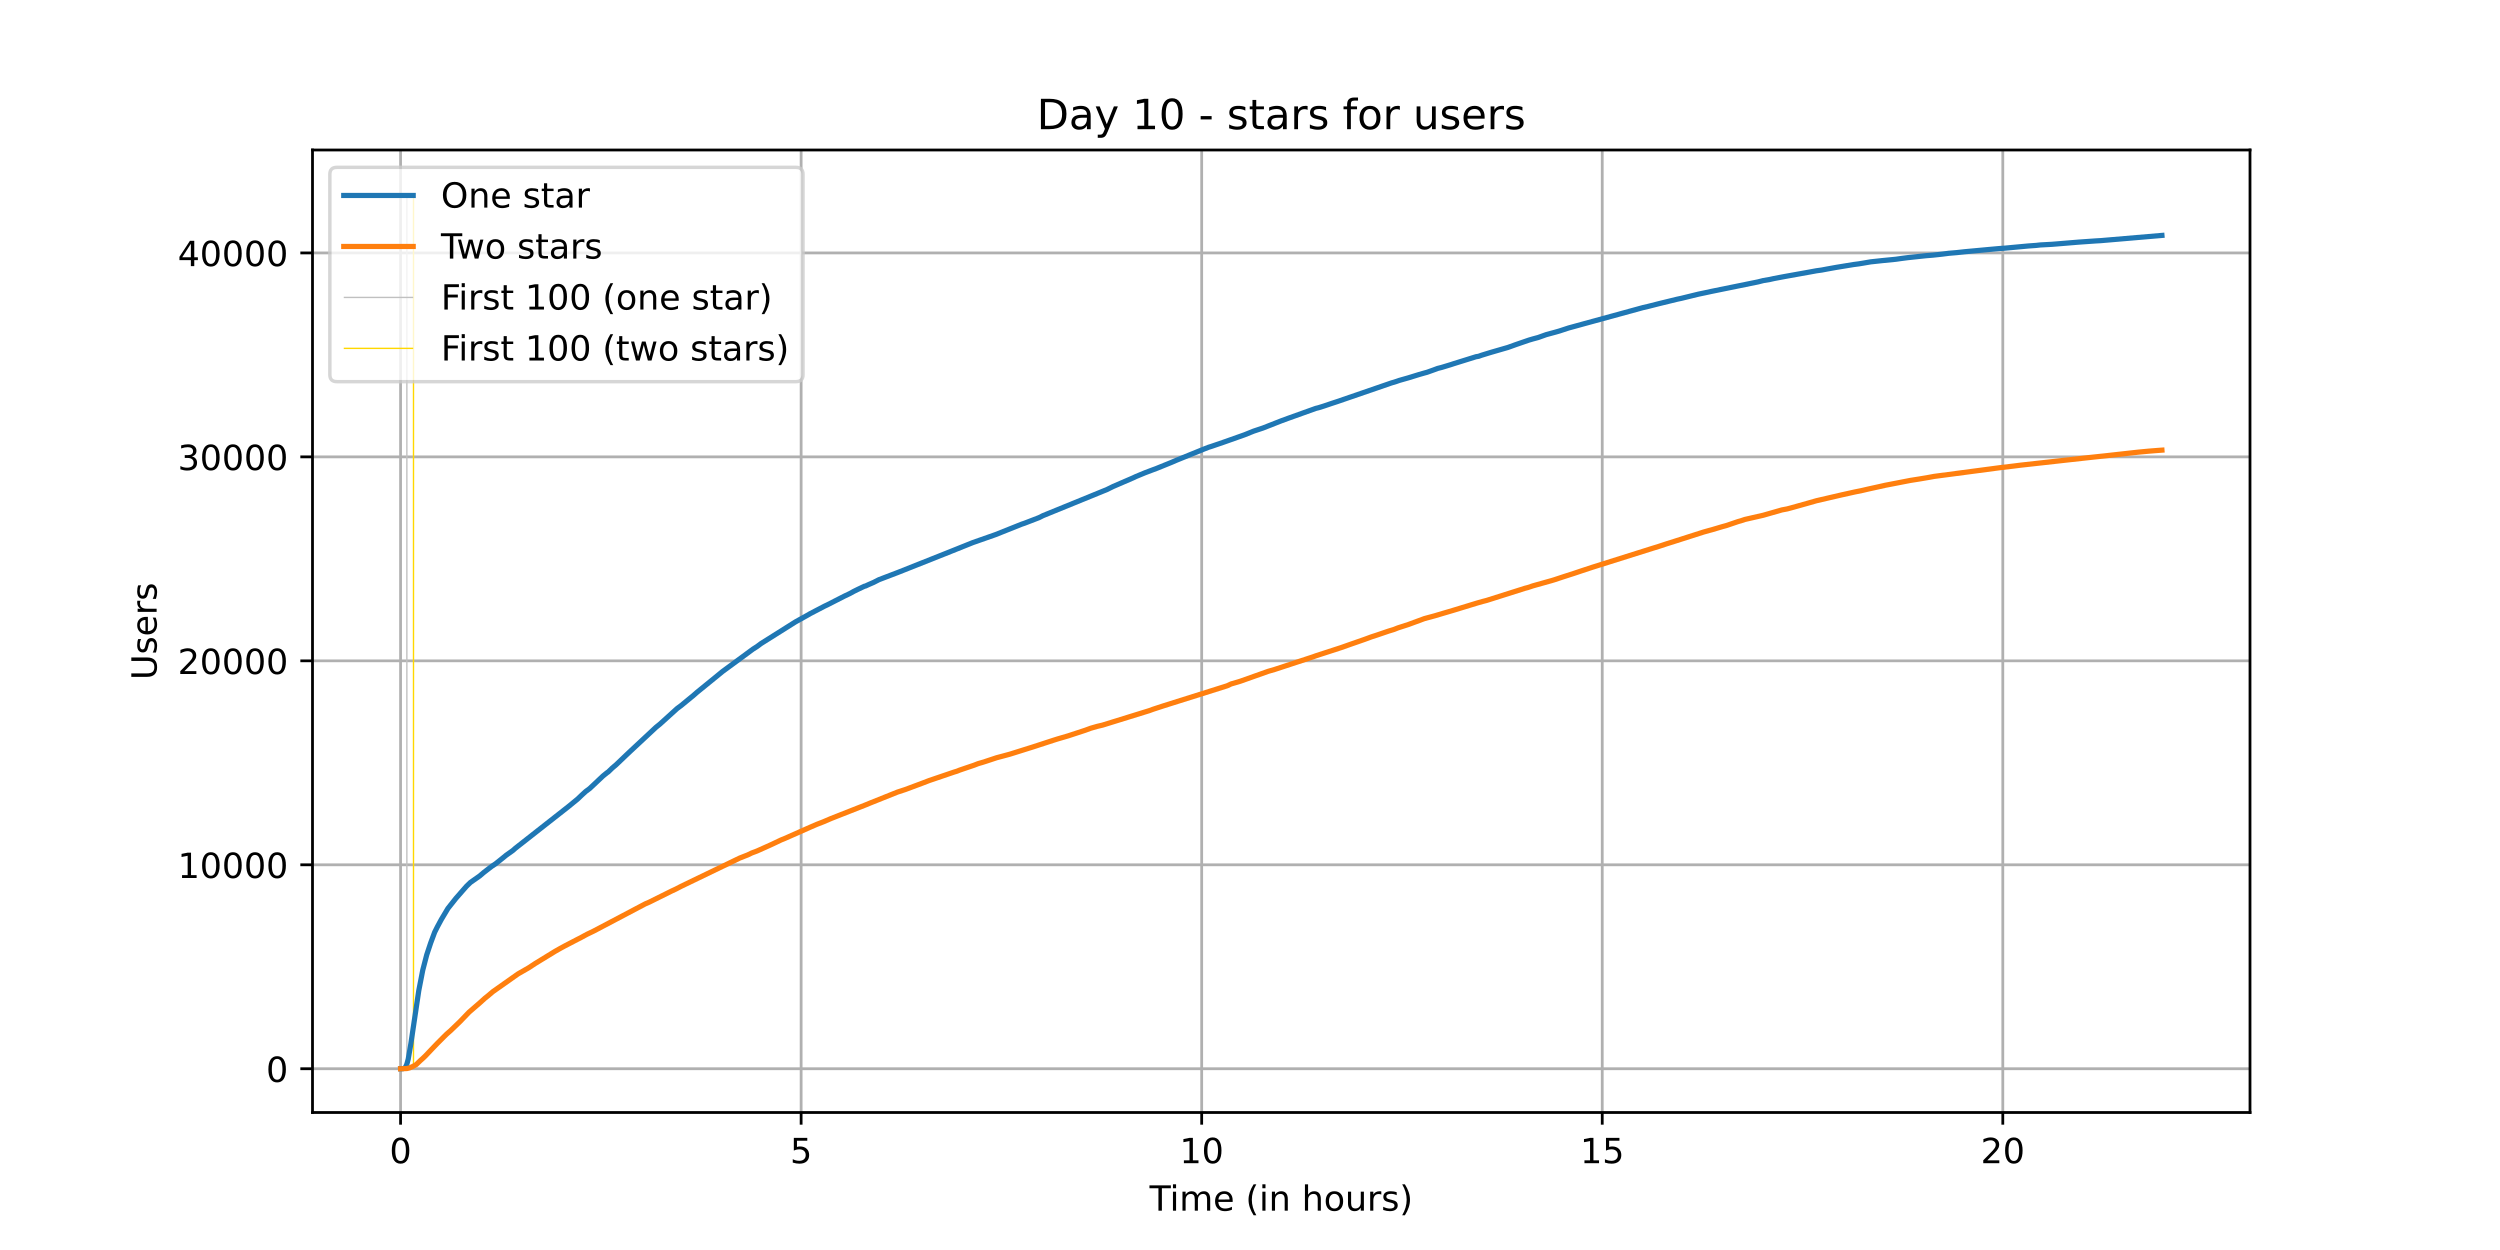
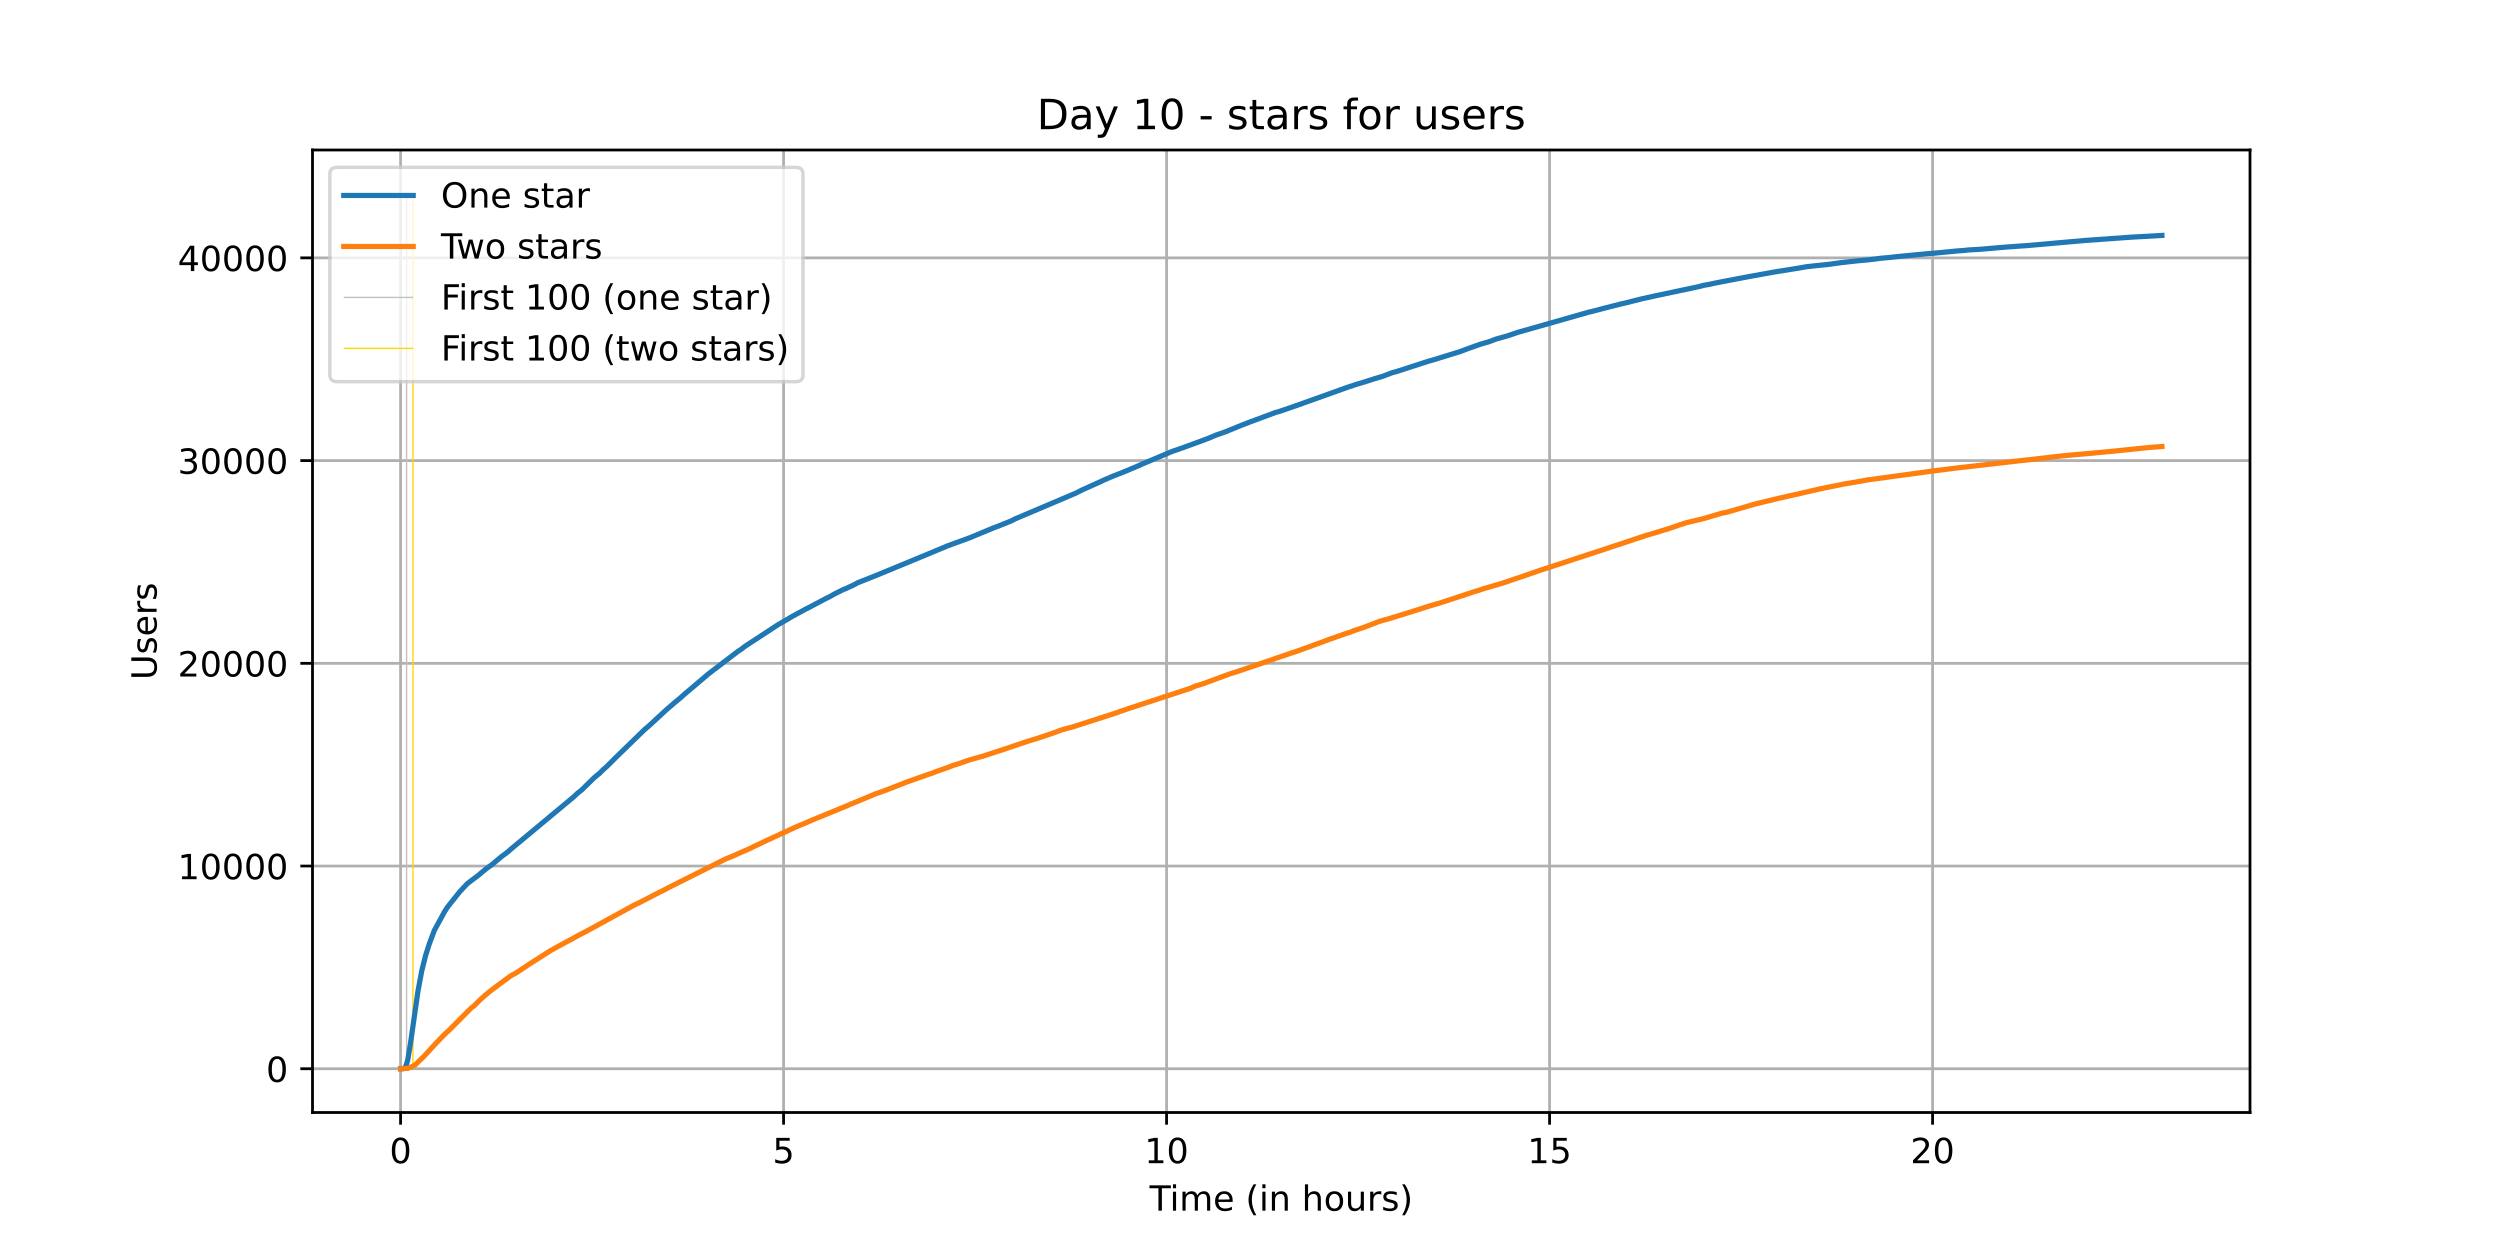
<svg xmlns="http://www.w3.org/2000/svg" xmlns:xlink="http://www.w3.org/1999/xlink" height="360pt" version="1.1" viewBox="0 0 720 360" width="720pt">
  <defs>
    <style type="text/css">*{stroke-linecap:butt;stroke-linejoin:round;}</style>
  </defs>
  <g id="figure_1">
    <g id="patch_1">
      <path d="M 0 360  L 720 360  L 720 0  L 0 0  z " style="fill:#ffffff;" />
    </g>
    <g id="axes_1">
      <g id="patch_2">
        <path d="M 90 320.4  L 648 320.4  L 648 43.2  L 90 43.2  z " style="fill:#ffffff;" />
      </g>
      <g id="matplotlib.axis_1">
        <g id="xtick_1">
          <g id="line2d_1">
-             <path clip-path="url(#p447be96a56)" d="M 115.364 320.4  L 115.364 43.2  " style="fill:none;stroke:#b0b0b0;stroke-linecap:square;stroke-width:0.8;" />
+             <path clip-path="url(#pdcff6cbc7b)" d="M 115.364 320.4  L 115.364 43.2  " style="fill:none;stroke:#b0b0b0;stroke-linecap:square;stroke-width:0.8;" />
          </g>
          <g id="line2d_2">
            <defs>
-               <path d="M 0 0  L 0 3.5  " id="m8ebd9f5f4a" style="stroke:#000000;stroke-width:0.8;" />
-             </defs>
-             <g>
-               <use style="stroke:#000000;stroke-width:0.8;" x="115.364" xlink:href="#m8ebd9f5f4a" y="320.4" />
+               <path d="M 0 0  L 0 3.5  " id="me17fd39cb5" style="stroke:#000000;stroke-width:0.8;" />
+             </defs>
+             <g>
+               <use style="stroke:#000000;stroke-width:0.8;" x="115.364" xlink:href="#me17fd39cb5" y="320.4" />
            </g>
          </g>
          <g id="text_1">
            <g transform="translate(112.1824 334.9984)scale(0.1 -0.1)">
              <defs>
                <path d="M 31.781 66.406  Q 24.172 66.406 20.328 58.906  Q 16.5 51.422 16.5 36.375  Q 16.5 21.391 20.328 13.891  Q 24.172 6.391 31.781 6.391  Q 39.453 6.391 43.281 13.891  Q 47.125 21.391 47.125 36.375  Q 47.125 51.422 43.281 58.906  Q 39.453 66.406 31.781 66.406  z M 31.781 74.219  Q 44.047 74.219 50.516 64.516  Q 56.984 54.828 56.984 36.375  Q 56.984 17.969 50.516 8.266  Q 44.047 -1.422 31.781 -1.422  Q 19.531 -1.422 13.062 8.266  Q 6.594 17.969 6.594 36.375  Q 6.594 54.828 13.062 64.516  Q 19.531 74.219 31.781 74.219  z " id="DejaVuSans-48" />
              </defs>
              <use xlink:href="#DejaVuSans-48" />
            </g>
          </g>
        </g>
        <g id="xtick_2">
          <g id="line2d_3">
-             <path clip-path="url(#p447be96a56)" d="M 230.724 320.4  L 230.724 43.2  " style="fill:none;stroke:#b0b0b0;stroke-linecap:square;stroke-width:0.8;" />
+             <path clip-path="url(#pdcff6cbc7b)" d="M 225.668 320.4  L 225.668 43.2  " style="fill:none;stroke:#b0b0b0;stroke-linecap:square;stroke-width:0.8;" />
          </g>
          <g id="line2d_4">
            <g>
-               <use style="stroke:#000000;stroke-width:0.8;" x="230.724" xlink:href="#m8ebd9f5f4a" y="320.4" />
+               <use style="stroke:#000000;stroke-width:0.8;" x="225.668" xlink:href="#me17fd39cb5" y="320.4" />
            </g>
          </g>
          <g id="text_2">
-             <g transform="translate(227.543 334.9984)scale(0.1 -0.1)">
+             <g transform="translate(222.487 334.9984)scale(0.1 -0.1)">
              <defs>
                <path d="M 10.797 72.906  L 49.516 72.906  L 49.516 64.594  L 19.828 64.594  L 19.828 46.734  Q 21.969 47.469 24.109 47.828  Q 26.266 48.188 28.422 48.188  Q 40.625 48.188 47.75 41.5  Q 54.891 34.812 54.891 23.391  Q 54.891 11.625 47.562 5.094  Q 40.234 -1.422 26.906 -1.422  Q 22.312 -1.422 17.547 -0.641  Q 12.797 0.141 7.719 1.703  L 7.719 11.625  Q 12.109 9.234 16.797 8.062  Q 21.484 6.891 26.703 6.891  Q 35.156 6.891 40.078 11.328  Q 45.016 15.766 45.016 23.391  Q 45.016 31 40.078 35.438  Q 35.156 39.891 26.703 39.891  Q 22.75 39.891 18.812 39.016  Q 14.891 38.141 10.797 36.281  z " id="DejaVuSans-53" />
              </defs>
              <use xlink:href="#DejaVuSans-53" />
            </g>
          </g>
        </g>
        <g id="xtick_3">
          <g id="line2d_5">
-             <path clip-path="url(#p447be96a56)" d="M 346.085 320.4  L 346.085 43.2  " style="fill:none;stroke:#b0b0b0;stroke-linecap:square;stroke-width:0.8;" />
+             <path clip-path="url(#pdcff6cbc7b)" d="M 335.973 320.4  L 335.973 43.2  " style="fill:none;stroke:#b0b0b0;stroke-linecap:square;stroke-width:0.8;" />
          </g>
          <g id="line2d_6">
            <g>
-               <use style="stroke:#000000;stroke-width:0.8;" x="346.085" xlink:href="#m8ebd9f5f4a" y="320.4" />
+               <use style="stroke:#000000;stroke-width:0.8;" x="335.973" xlink:href="#me17fd39cb5" y="320.4" />
            </g>
          </g>
          <g id="text_3">
-             <g transform="translate(339.7224 334.9984)scale(0.1 -0.1)">
+             <g transform="translate(329.6104 334.9984)scale(0.1 -0.1)">
              <defs>
                <path d="M 12.406 8.297  L 28.516 8.297  L 28.516 63.922  L 10.984 60.406  L 10.984 69.391  L 28.422 72.906  L 38.281 72.906  L 38.281 8.297  L 54.391 8.297  L 54.391 0  L 12.406 0  z " id="DejaVuSans-49" />
              </defs>
              <use xlink:href="#DejaVuSans-49" />
              <use x="63.623" xlink:href="#DejaVuSans-48" />
            </g>
          </g>
        </g>
        <g id="xtick_4">
          <g id="line2d_7">
-             <path clip-path="url(#p447be96a56)" d="M 461.446 320.4  L 461.446 43.2  " style="fill:none;stroke:#b0b0b0;stroke-linecap:square;stroke-width:0.8;" />
+             <path clip-path="url(#pdcff6cbc7b)" d="M 446.278 320.4  L 446.278 43.2  " style="fill:none;stroke:#b0b0b0;stroke-linecap:square;stroke-width:0.8;" />
          </g>
          <g id="line2d_8">
            <g>
-               <use style="stroke:#000000;stroke-width:0.8;" x="461.446" xlink:href="#m8ebd9f5f4a" y="320.4" />
+               <use style="stroke:#000000;stroke-width:0.8;" x="446.278" xlink:href="#me17fd39cb5" y="320.4" />
            </g>
          </g>
          <g id="text_4">
-             <g transform="translate(455.083 334.9984)scale(0.1 -0.1)">
+             <g transform="translate(439.9151 334.9984)scale(0.1 -0.1)">
              <use xlink:href="#DejaVuSans-49" />
              <use x="63.623" xlink:href="#DejaVuSans-53" />
            </g>
          </g>
        </g>
        <g id="xtick_5">
          <g id="line2d_9">
-             <path clip-path="url(#p447be96a56)" d="M 576.806 320.4  L 576.806 43.2  " style="fill:none;stroke:#b0b0b0;stroke-linecap:square;stroke-width:0.8;" />
+             <path clip-path="url(#pdcff6cbc7b)" d="M 556.582 320.4  L 556.582 43.2  " style="fill:none;stroke:#b0b0b0;stroke-linecap:square;stroke-width:0.8;" />
          </g>
          <g id="line2d_10">
            <g>
-               <use style="stroke:#000000;stroke-width:0.8;" x="576.806" xlink:href="#m8ebd9f5f4a" y="320.4" />
+               <use style="stroke:#000000;stroke-width:0.8;" x="556.582" xlink:href="#me17fd39cb5" y="320.4" />
            </g>
          </g>
          <g id="text_5">
-             <g transform="translate(570.4437 334.9984)scale(0.1 -0.1)">
+             <g transform="translate(550.2198 334.9984)scale(0.1 -0.1)">
              <defs>
                <path d="M 19.188 8.297  L 53.609 8.297  L 53.609 0  L 7.328 0  L 7.328 8.297  Q 12.938 14.109 22.625 23.891  Q 32.328 33.688 34.812 36.531  Q 39.547 41.844 41.422 45.531  Q 43.312 49.219 43.312 52.781  Q 43.312 58.594 39.234 62.25  Q 35.156 65.922 28.609 65.922  Q 23.969 65.922 18.812 64.312  Q 13.672 62.703 7.812 59.422  L 7.812 69.391  Q 13.766 71.781 18.938 73  Q 24.125 74.219 28.422 74.219  Q 39.75 74.219 46.484 68.547  Q 53.219 62.891 53.219 53.422  Q 53.219 48.922 51.531 44.891  Q 49.859 40.875 45.406 35.406  Q 44.188 33.984 37.641 27.219  Q 31.109 20.453 19.188 8.297  z " id="DejaVuSans-50" />
              </defs>
              <use xlink:href="#DejaVuSans-50" />
              <use x="63.623" xlink:href="#DejaVuSans-48" />
            </g>
          </g>
        </g>
        <g id="text_6">
          <g transform="translate(331.0719 348.6766)scale(0.1 -0.1)">
            <defs>
              <path d="M -0.297 72.906  L 61.375 72.906  L 61.375 64.594  L 35.5 64.594  L 35.5 0  L 25.594 0  L 25.594 64.594  L -0.297 64.594  z " id="DejaVuSans-84" />
              <path d="M 9.422 54.688  L 18.406 54.688  L 18.406 0  L 9.422 0  z M 9.422 75.984  L 18.406 75.984  L 18.406 64.594  L 9.422 64.594  z " id="DejaVuSans-105" />
              <path d="M 52 44.188  Q 55.375 50.25 60.062 53.125  Q 64.75 56 71.094 56  Q 79.641 56 84.281 50.016  Q 88.922 44.047 88.922 33.016  L 88.922 0  L 79.891 0  L 79.891 32.719  Q 79.891 40.578 77.094 44.375  Q 74.312 48.188 68.609 48.188  Q 61.625 48.188 57.562 43.547  Q 53.516 38.922 53.516 30.906  L 53.516 0  L 44.484 0  L 44.484 32.719  Q 44.484 40.625 41.703 44.406  Q 38.922 48.188 33.109 48.188  Q 26.219 48.188 22.156 43.531  Q 18.109 38.875 18.109 30.906  L 18.109 0  L 9.078 0  L 9.078 54.688  L 18.109 54.688  L 18.109 46.188  Q 21.188 51.219 25.484 53.609  Q 29.781 56 35.688 56  Q 41.656 56 45.828 52.969  Q 50 49.953 52 44.188  z " id="DejaVuSans-109" />
              <path d="M 56.203 29.594  L 56.203 25.203  L 14.891 25.203  Q 15.484 15.922 20.484 11.062  Q 25.484 6.203 34.422 6.203  Q 39.594 6.203 44.453 7.469  Q 49.312 8.734 54.109 11.281  L 54.109 2.781  Q 49.266 0.734 44.188 -0.344  Q 39.109 -1.422 33.891 -1.422  Q 20.797 -1.422 13.156 6.188  Q 5.516 13.812 5.516 26.812  Q 5.516 40.234 12.766 48.109  Q 20.016 56 32.328 56  Q 43.359 56 49.781 48.891  Q 56.203 41.797 56.203 29.594  z M 47.219 32.234  Q 47.125 39.594 43.094 43.984  Q 39.062 48.391 32.422 48.391  Q 24.906 48.391 20.391 44.141  Q 15.875 39.891 15.188 32.172  z " id="DejaVuSans-101" />
              <path id="DejaVuSans-32" />
              <path d="M 31 75.875  Q 24.469 64.656 21.281 53.656  Q 18.109 42.672 18.109 31.391  Q 18.109 20.125 21.312 9.062  Q 24.516 -2 31 -13.188  L 23.188 -13.188  Q 15.875 -1.703 12.234 9.375  Q 8.594 20.453 8.594 31.391  Q 8.594 42.281 12.203 53.312  Q 15.828 64.359 23.188 75.875  z " id="DejaVuSans-40" />
              <path d="M 54.891 33.016  L 54.891 0  L 45.906 0  L 45.906 32.719  Q 45.906 40.484 42.875 44.328  Q 39.844 48.188 33.797 48.188  Q 26.516 48.188 22.312 43.547  Q 18.109 38.922 18.109 30.906  L 18.109 0  L 9.078 0  L 9.078 54.688  L 18.109 54.688  L 18.109 46.188  Q 21.344 51.125 25.703 53.562  Q 30.078 56 35.797 56  Q 45.219 56 50.047 50.172  Q 54.891 44.344 54.891 33.016  z " id="DejaVuSans-110" />
              <path d="M 54.891 33.016  L 54.891 0  L 45.906 0  L 45.906 32.719  Q 45.906 40.484 42.875 44.328  Q 39.844 48.188 33.797 48.188  Q 26.516 48.188 22.312 43.547  Q 18.109 38.922 18.109 30.906  L 18.109 0  L 9.078 0  L 9.078 75.984  L 18.109 75.984  L 18.109 46.188  Q 21.344 51.125 25.703 53.562  Q 30.078 56 35.797 56  Q 45.219 56 50.047 50.172  Q 54.891 44.344 54.891 33.016  z " id="DejaVuSans-104" />
              <path d="M 30.609 48.391  Q 23.391 48.391 19.188 42.75  Q 14.984 37.109 14.984 27.297  Q 14.984 17.484 19.156 11.844  Q 23.344 6.203 30.609 6.203  Q 37.797 6.203 41.984 11.859  Q 46.188 17.531 46.188 27.297  Q 46.188 37.016 41.984 42.703  Q 37.797 48.391 30.609 48.391  z M 30.609 56  Q 42.328 56 49.016 48.375  Q 55.719 40.766 55.719 27.297  Q 55.719 13.875 49.016 6.219  Q 42.328 -1.422 30.609 -1.422  Q 18.844 -1.422 12.172 6.219  Q 5.516 13.875 5.516 27.297  Q 5.516 40.766 12.172 48.375  Q 18.844 56 30.609 56  z " id="DejaVuSans-111" />
              <path d="M 8.5 21.578  L 8.5 54.688  L 17.484 54.688  L 17.484 21.922  Q 17.484 14.156 20.5 10.266  Q 23.531 6.391 29.594 6.391  Q 36.859 6.391 41.078 11.031  Q 45.312 15.672 45.312 23.688  L 45.312 54.688  L 54.297 54.688  L 54.297 0  L 45.312 0  L 45.312 8.406  Q 42.047 3.422 37.719 1  Q 33.406 -1.422 27.688 -1.422  Q 18.266 -1.422 13.375 4.438  Q 8.5 10.297 8.5 21.578  z M 31.109 56  z " id="DejaVuSans-117" />
              <path d="M 41.109 46.297  Q 39.594 47.172 37.812 47.578  Q 36.031 48 33.891 48  Q 26.266 48 22.188 43.047  Q 18.109 38.094 18.109 28.812  L 18.109 0  L 9.078 0  L 9.078 54.688  L 18.109 54.688  L 18.109 46.188  Q 20.953 51.172 25.484 53.578  Q 30.031 56 36.531 56  Q 37.453 56 38.578 55.875  Q 39.703 55.766 41.062 55.516  z " id="DejaVuSans-114" />
              <path d="M 44.281 53.078  L 44.281 44.578  Q 40.484 46.531 36.375 47.5  Q 32.281 48.484 27.875 48.484  Q 21.188 48.484 17.844 46.438  Q 14.5 44.391 14.5 40.281  Q 14.5 37.156 16.891 35.375  Q 19.281 33.594 26.516 31.984  L 29.594 31.297  Q 39.156 29.25 43.188 25.516  Q 47.219 21.781 47.219 15.094  Q 47.219 7.469 41.188 3.016  Q 35.156 -1.422 24.609 -1.422  Q 20.219 -1.422 15.453 -0.562  Q 10.688 0.297 5.422 2  L 5.422 11.281  Q 10.406 8.688 15.234 7.391  Q 20.062 6.109 24.812 6.109  Q 31.156 6.109 34.562 8.281  Q 37.984 10.453 37.984 14.406  Q 37.984 18.062 35.516 20.016  Q 33.062 21.969 24.703 23.781  L 21.578 24.516  Q 13.234 26.266 9.516 29.906  Q 5.812 33.547 5.812 39.891  Q 5.812 47.609 11.281 51.797  Q 16.75 56 26.812 56  Q 31.781 56 36.172 55.266  Q 40.578 54.547 44.281 53.078  z " id="DejaVuSans-115" />
              <path d="M 8.016 75.875  L 15.828 75.875  Q 23.141 64.359 26.781 53.312  Q 30.422 42.281 30.422 31.391  Q 30.422 20.453 26.781 9.375  Q 23.141 -1.703 15.828 -13.188  L 8.016 -13.188  Q 14.5 -2 17.703 9.062  Q 20.906 20.125 20.906 31.391  Q 20.906 42.672 17.703 53.656  Q 14.5 64.656 8.016 75.875  z " id="DejaVuSans-41" />
            </defs>
            <use xlink:href="#DejaVuSans-84" />
            <use x="57.959" xlink:href="#DejaVuSans-105" />
            <use x="85.742" xlink:href="#DejaVuSans-109" />
            <use x="183.154" xlink:href="#DejaVuSans-101" />
            <use x="244.678" xlink:href="#DejaVuSans-32" />
            <use x="276.465" xlink:href="#DejaVuSans-40" />
            <use x="315.479" xlink:href="#DejaVuSans-105" />
            <use x="343.262" xlink:href="#DejaVuSans-110" />
            <use x="406.641" xlink:href="#DejaVuSans-32" />
            <use x="438.428" xlink:href="#DejaVuSans-104" />
            <use x="501.807" xlink:href="#DejaVuSans-111" />
            <use x="562.988" xlink:href="#DejaVuSans-117" />
            <use x="626.367" xlink:href="#DejaVuSans-114" />
            <use x="667.48" xlink:href="#DejaVuSans-115" />
            <use x="719.58" xlink:href="#DejaVuSans-41" />
          </g>
        </g>
      </g>
      <g id="matplotlib.axis_2">
        <g id="ytick_1">
          <g id="line2d_11">
-             <path clip-path="url(#p447be96a56)" d="M 90 307.8  L 648 307.8  " style="fill:none;stroke:#b0b0b0;stroke-linecap:square;stroke-width:0.8;" />
+             <path clip-path="url(#pdcff6cbc7b)" d="M 90 307.8  L 648 307.8  " style="fill:none;stroke:#b0b0b0;stroke-linecap:square;stroke-width:0.8;" />
          </g>
          <g id="line2d_12">
            <defs>
-               <path d="M 0 0  L -3.5 0  " id="m0e2b538650" style="stroke:#000000;stroke-width:0.8;" />
-             </defs>
-             <g>
-               <use style="stroke:#000000;stroke-width:0.8;" x="90" xlink:href="#m0e2b538650" y="307.8" />
+               <path d="M 0 0  L -3.5 0  " id="mef3c82bd05" style="stroke:#000000;stroke-width:0.8;" />
+             </defs>
+             <g>
+               <use style="stroke:#000000;stroke-width:0.8;" x="90" xlink:href="#mef3c82bd05" y="307.8" />
            </g>
          </g>
          <g id="text_7">
            <g transform="translate(76.6375 311.5992)scale(0.1 -0.1)">
              <use xlink:href="#DejaVuSans-48" />
            </g>
          </g>
        </g>
        <g id="ytick_2">
          <g id="line2d_13">
-             <path clip-path="url(#p447be96a56)" d="M 90 249.06  L 648 249.06  " style="fill:none;stroke:#b0b0b0;stroke-linecap:square;stroke-width:0.8;" />
+             <path clip-path="url(#pdcff6cbc7b)" d="M 90 249.417  L 648 249.417  " style="fill:none;stroke:#b0b0b0;stroke-linecap:square;stroke-width:0.8;" />
          </g>
          <g id="line2d_14">
            <g>
-               <use style="stroke:#000000;stroke-width:0.8;" x="90" xlink:href="#m0e2b538650" y="249.06" />
+               <use style="stroke:#000000;stroke-width:0.8;" x="90" xlink:href="#mef3c82bd05" y="249.417" />
            </g>
          </g>
          <g id="text_8">
-             <g transform="translate(51.1875 252.8592)scale(0.1 -0.1)">
+             <g transform="translate(51.1875 253.2164)scale(0.1 -0.1)">
              <use xlink:href="#DejaVuSans-49" />
              <use x="63.623" xlink:href="#DejaVuSans-48" />
              <use x="127.246" xlink:href="#DejaVuSans-48" />
              <use x="190.869" xlink:href="#DejaVuSans-48" />
              <use x="254.492" xlink:href="#DejaVuSans-48" />
            </g>
          </g>
        </g>
        <g id="ytick_3">
          <g id="line2d_15">
-             <path clip-path="url(#p447be96a56)" d="M 90 190.32  L 648 190.32  " style="fill:none;stroke:#b0b0b0;stroke-linecap:square;stroke-width:0.8;" />
+             <path clip-path="url(#pdcff6cbc7b)" d="M 90 191.034  L 648 191.034  " style="fill:none;stroke:#b0b0b0;stroke-linecap:square;stroke-width:0.8;" />
          </g>
          <g id="line2d_16">
            <g>
-               <use style="stroke:#000000;stroke-width:0.8;" x="90" xlink:href="#m0e2b538650" y="190.32" />
+               <use style="stroke:#000000;stroke-width:0.8;" x="90" xlink:href="#mef3c82bd05" y="191.034" />
            </g>
          </g>
          <g id="text_9">
-             <g transform="translate(51.1875 194.1192)scale(0.1 -0.1)">
+             <g transform="translate(51.1875 194.8336)scale(0.1 -0.1)">
              <use xlink:href="#DejaVuSans-50" />
              <use x="63.623" xlink:href="#DejaVuSans-48" />
              <use x="127.246" xlink:href="#DejaVuSans-48" />
              <use x="190.869" xlink:href="#DejaVuSans-48" />
              <use x="254.492" xlink:href="#DejaVuSans-48" />
            </g>
          </g>
        </g>
        <g id="ytick_4">
          <g id="line2d_17">
-             <path clip-path="url(#p447be96a56)" d="M 90 131.58  L 648 131.58  " style="fill:none;stroke:#b0b0b0;stroke-linecap:square;stroke-width:0.8;" />
+             <path clip-path="url(#pdcff6cbc7b)" d="M 90 132.652  L 648 132.652  " style="fill:none;stroke:#b0b0b0;stroke-linecap:square;stroke-width:0.8;" />
          </g>
          <g id="line2d_18">
            <g>
-               <use style="stroke:#000000;stroke-width:0.8;" x="90" xlink:href="#m0e2b538650" y="131.58" />
+               <use style="stroke:#000000;stroke-width:0.8;" x="90" xlink:href="#mef3c82bd05" y="132.652" />
            </g>
          </g>
          <g id="text_10">
-             <g transform="translate(51.1875 135.3791)scale(0.1 -0.1)">
+             <g transform="translate(51.1875 136.4508)scale(0.1 -0.1)">
              <defs>
                <path d="M 40.578 39.312  Q 47.656 37.797 51.625 33  Q 55.609 28.219 55.609 21.188  Q 55.609 10.406 48.188 4.484  Q 40.766 -1.422 27.094 -1.422  Q 22.516 -1.422 17.656 -0.516  Q 12.797 0.391 7.625 2.203  L 7.625 11.719  Q 11.719 9.328 16.594 8.109  Q 21.484 6.891 26.812 6.891  Q 36.078 6.891 40.938 10.547  Q 45.797 14.203 45.797 21.188  Q 45.797 27.641 41.281 31.266  Q 36.766 34.906 28.719 34.906  L 20.219 34.906  L 20.219 43.016  L 29.109 43.016  Q 36.375 43.016 40.234 45.922  Q 44.094 48.828 44.094 54.297  Q 44.094 59.906 40.109 62.906  Q 36.141 65.922 28.719 65.922  Q 24.656 65.922 20.016 65.031  Q 15.375 64.156 9.812 62.312  L 9.812 71.094  Q 15.438 72.656 20.344 73.438  Q 25.25 74.219 29.594 74.219  Q 40.828 74.219 47.359 69.109  Q 53.906 64.016 53.906 55.328  Q 53.906 49.266 50.438 45.094  Q 46.969 40.922 40.578 39.312  z " id="DejaVuSans-51" />
              </defs>
              <use xlink:href="#DejaVuSans-51" />
              <use x="63.623" xlink:href="#DejaVuSans-48" />
              <use x="127.246" xlink:href="#DejaVuSans-48" />
              <use x="190.869" xlink:href="#DejaVuSans-48" />
              <use x="254.492" xlink:href="#DejaVuSans-48" />
            </g>
          </g>
        </g>
        <g id="ytick_5">
          <g id="line2d_19">
-             <path clip-path="url(#p447be96a56)" d="M 90 72.84  L 648 72.84  " style="fill:none;stroke:#b0b0b0;stroke-linecap:square;stroke-width:0.8;" />
+             <path clip-path="url(#pdcff6cbc7b)" d="M 90 74.269  L 648 74.269  " style="fill:none;stroke:#b0b0b0;stroke-linecap:square;stroke-width:0.8;" />
          </g>
          <g id="line2d_20">
            <g>
-               <use style="stroke:#000000;stroke-width:0.8;" x="90" xlink:href="#m0e2b538650" y="72.84" />
+               <use style="stroke:#000000;stroke-width:0.8;" x="90" xlink:href="#mef3c82bd05" y="74.269" />
            </g>
          </g>
          <g id="text_11">
-             <g transform="translate(51.1875 76.63911)scale(0.1 -0.1)">
+             <g transform="translate(51.1875 78.06803)scale(0.1 -0.1)">
              <defs>
                <path d="M 37.797 64.312  L 12.891 25.391  L 37.797 25.391  z M 35.203 72.906  L 47.609 72.906  L 47.609 25.391  L 58.016 25.391  L 58.016 17.188  L 47.609 17.188  L 47.609 0  L 37.797 0  L 37.797 17.188  L 4.891 17.188  L 4.891 26.703  z " id="DejaVuSans-52" />
              </defs>
              <use xlink:href="#DejaVuSans-52" />
              <use x="63.623" xlink:href="#DejaVuSans-48" />
              <use x="127.246" xlink:href="#DejaVuSans-48" />
              <use x="190.869" xlink:href="#DejaVuSans-48" />
              <use x="254.492" xlink:href="#DejaVuSans-48" />
            </g>
          </g>
        </g>
        <g id="text_12">
          <g transform="translate(45.10781 195.8008)rotate(-90)scale(0.1 -0.1)">
            <defs>
              <path d="M 8.688 72.906  L 18.609 72.906  L 18.609 28.609  Q 18.609 16.891 22.844 11.734  Q 27.094 6.594 36.625 6.594  Q 46.094 6.594 50.344 11.734  Q 54.594 16.891 54.594 28.609  L 54.594 72.906  L 64.5 72.906  L 64.5 27.391  Q 64.5 13.141 57.438 5.859  Q 50.391 -1.422 36.625 -1.422  Q 22.797 -1.422 15.734 5.859  Q 8.688 13.141 8.688 27.391  z " id="DejaVuSans-85" />
            </defs>
            <use xlink:href="#DejaVuSans-85" />
            <use x="73.193" xlink:href="#DejaVuSans-115" />
            <use x="125.293" xlink:href="#DejaVuSans-101" />
            <use x="186.816" xlink:href="#DejaVuSans-114" />
            <use x="227.93" xlink:href="#DejaVuSans-115" />
          </g>
        </g>
      </g>
      <g id="LineCollection_1">
-         <path clip-path="url(#p447be96a56)" d="M 117.177 307.8  L 117.177 55.8  " style="fill:none;stroke:#c0c0c0;stroke-width:0.4;" />
+         <path clip-path="url(#pdcff6cbc7b)" d="M 117.098 307.8  L 117.098 55.8  " style="fill:none;stroke:#c0c0c0;stroke-width:0.4;" />
      </g>
      <g id="LineCollection_2">
-         <path clip-path="url(#p447be96a56)" d="M 119.087 307.8  L 119.087 55.8  " style="fill:none;stroke:#ffd700;stroke-width:0.4;" />
+         <path clip-path="url(#pdcff6cbc7b)" d="M 118.924 307.8  L 118.924 55.8  " style="fill:none;stroke:#ffd700;stroke-width:0.4;" />
      </g>
      <g id="line2d_21">
-         <path clip-path="url(#p447be96a56)" d="M 115.364 307.8  L 116.037 307.794  L 116.415 307.683  L 116.799 307.307  L 117.177 306.461  L 117.562 305.051  L 118.325 300.616  L 120.606 285.303  L 121.753 279.405  L 122.894 275.005  L 124.041 271.546  L 125.182 268.479  L 125.945 266.958  L 127.092 264.826  L 129.002 261.63  L 131.29 258.74  L 134.34 255.251  L 135.481 254.147  L 138.154 252.273  L 139.295 251.298  L 140.82 250.117  L 141.583 249.53  L 142.723 248.772  L 144.633 247.245  L 145.774 246.311  L 147.677 244.96  L 148.44 244.284  L 163.7 232.301  L 166.385 230.099  L 167.539 228.994  L 168.679 227.949  L 169.827 227.097  L 173.634 223.508  L 174.781 222.574  L 175.172 222.31  L 176.319 221.2  L 177.466 220.224  L 180.139 217.669  L 181.664 216.23  L 188.912 209.469  L 190.06 208.541  L 195.02 204.047  L 196.167 203.196  L 198.846 200.993  L 199.609 200.376  L 200.756 199.366  L 206.511 194.684  L 208.049 193.421  L 216.868 186.937  L 218.009 186.214  L 219.15 185.362  L 229.109 179.095  L 232.538 177.192  L 233.301 176.745  L 237.498 174.56  L 238.261 174.202  L 243.215 171.67  L 244.741 170.947  L 245.881 170.319  L 247.022 169.755  L 248.932 168.85  L 249.31 168.756  L 250.073 168.398  L 251.598 167.734  L 253.123 166.953  L 256.937 165.496  L 258.462 164.915  L 272.177 159.47  L 280.182 156.262  L 286.661 153.989  L 294.288 150.947  L 295.051 150.694  L 299.242 149.079  L 300.383 148.503  L 317.918 141.348  L 318.674 141.049  L 320.584 140.109  L 326.352 137.618  L 327.114 137.254  L 329.781 136.15  L 331.69 135.427  L 333.209 134.858  L 337.414 133.154  L 338.939 132.496  L 346.937 129.254  L 348.084 128.807  L 348.847 128.572  L 352.276 127.398  L 358.377 125.242  L 361.043 124.167  L 363.709 123.28  L 369.048 121.183  L 370.952 120.484  L 378.956 117.617  L 379.719 117.429  L 381.244 116.954  L 383.539 116.178  L 385.064 115.679  L 400.695 110.298  L 402.221 109.834  L 402.983 109.564  L 405.649 108.806  L 408.7 107.861  L 410.219 107.426  L 410.982 107.22  L 412.892 106.539  L 414.039 106.11  L 415.18 105.822  L 417.846 105.012  L 418.608 104.759  L 425.088 102.739  L 425.85 102.615  L 426.613 102.333  L 427.376 102.098  L 429.286 101.511  L 430.804 101.07  L 433.092 100.407  L 434.24 100.078  L 435.002 99.807  L 436.528 99.255  L 440.341 97.945  L 441.482 97.611  L 443.007 97.199  L 445.301 96.377  L 447.968 95.655  L 449.115 95.326  L 451.781 94.45  L 452.928 94.139  L 455.979 93.299  L 473.135 88.6  L 474.661 88.247  L 477.711 87.472  L 483.05 86.168  L 484.197 85.927  L 489.151 84.717  L 491.061 84.318  L 492.965 83.907  L 506.321 81.187  L 507.846 80.799  L 509.756 80.476  L 510.897 80.218  L 513.947 79.642  L 521.209 78.338  L 523.119 77.986  L 524.644 77.774  L 526.169 77.486  L 528.835 77.005  L 533.789 76.194  L 535.315 75.994  L 536.462 75.806  L 538.75 75.413  L 542.179 75.043  L 545.992 74.667  L 547.517 74.449  L 549.421 74.203  L 554.759 73.633  L 556.676 73.48  L 559.342 73.192  L 561.252 72.946  L 563.54 72.752  L 565.828 72.499  L 572.685 71.865  L 575.736 71.589  L 577.261 71.483  L 584.125 70.843  L 586.413 70.678  L 587.56 70.549  L 590.989 70.361  L 593.662 70.144  L 598.616 69.733  L 603.576 69.386  L 605.095 69.298  L 622.636 67.8  L 622.636 67.8  " style="fill:none;stroke:#1f77b4;stroke-linecap:square;stroke-width:1.5;" />
+         <path clip-path="url(#pdcff6cbc7b)" d="M 115.364 307.8  L 116.007 307.794  L 116.369 307.683  L 116.736 307.31  L 117.098 306.469  L 117.466 305.068  L 118.195 300.66  L 120.376 285.439  L 121.473 279.578  L 122.564 275.205  L 123.661 271.766  L 125.113 267.907  L 128.043 262.553  L 128.772 261.397  L 129.501 260.457  L 132.412 256.808  L 134.6 254.473  L 137.884 251.998  L 138.607 251.367  L 139.704 250.468  L 140.433 249.884  L 141.524 249.131  L 143.35 247.613  L 144.441 246.685  L 146.261 245.342  L 146.99 244.671  L 165.252 229.474  L 166.343 228.434  L 167.44 227.588  L 171.08 224.021  L 172.177 223.092  L 172.55 222.83  L 173.647 221.726  L 174.744 220.757  L 177.3 218.217  L 178.758 216.787  L 185.689 210.067  L 186.786 209.145  L 191.897 204.427  L 194.452 202.226  L 195.917 201.03  L 197.014 200.025  L 202.517 195.372  L 203.987 194.117  L 212.419 187.672  L 213.51 186.953  L 214.601 186.107  L 224.124 179.877  L 227.403 177.986  L 228.132 177.542  L 232.146 175.37  L 232.875 175.014  L 237.612 172.498  L 239.07 171.78  L 240.161 171.155  L 241.252 170.595  L 243.078 169.695  L 243.44 169.602  L 244.169 169.246  L 245.627 168.586  L 247.086 167.81  L 250.732 166.362  L 252.19 165.784  L 265.304 160.372  L 272.958 157.184  L 279.154 154.925  L 286.446 151.9  L 287.175 151.649  L 291.183 150.044  L 292.274 149.472  L 309.04 142.361  L 309.763 142.063  L 311.589 141.129  L 317.105 138.653  L 317.834 138.291  L 320.383 137.194  L 322.209 136.476  L 323.662 135.909  L 327.682 134.216  L 329.14 133.562  L 336.788 130.34  L 337.885 129.896  L 338.614 129.662  L 341.893 128.495  L 347.727 126.352  L 350.276 125.284  L 352.825 124.402  L 357.93 122.318  L 359.75 121.623  L 367.404 118.774  L 368.133 118.587  L 369.591 118.114  L 371.785 117.344  L 373.244 116.847  L 388.19 111.5  L 389.648 111.038  L 390.378 110.77  L 392.927 110.017  L 395.844 109.077  L 397.296 108.645  L 398.025 108.44  L 399.852 107.763  L 400.949 107.337  L 402.039 107.051  L 404.589 106.245  L 405.318 105.994  L 411.513 103.986  L 412.61 103.7  L 419.167 101.668  L 420.264 101.341  L 420.993 101.072  L 422.452 100.524  L 426.098 99.222  L 427.189 98.889  L 428.647 98.48  L 430.841 97.663  L 433.39 96.945  L 434.487 96.618  L 437.037 95.748  L 438.133 95.438  L 441.05 94.604  L 457.455 89.933  L 458.914 89.583  L 461.831 88.812  L 466.935 87.516  L 468.032 87.277  L 472.769 86.074  L 474.595 85.677  L 476.415 85.268  L 489.186 82.565  L 490.645 82.18  L 492.471 81.859  L 493.562 81.602  L 496.478 81.03  L 503.789 79.64  L 511.443 78.262  L 518.006 77.217  L 520.194 76.826  L 523.472 76.458  L 527.119 76.085  L 528.577 75.869  L 530.397 75.623  L 535.502 75.057  L 537.334 74.905  L 539.883 74.619  L 541.71 74.374  L 543.897 74.181  L 546.085 73.93  L 552.642 73.3  L 555.559 73.025  L 557.017 72.92  L 563.58 72.284  L 565.768 72.12  L 566.865 71.992  L 570.144 71.805  L 572.699 71.589  L 577.436 71.18  L 582.179 70.836  L 583.631 70.748  L 600.404 69.26  L 613.53 68.32  L 622.636 67.8  L 622.636 67.8  " style="fill:none;stroke:#1f77b4;stroke-linecap:square;stroke-width:1.5;" />
      </g>
      <g id="line2d_22">
-         <path clip-path="url(#p447be96a56)" d="M 115.364 307.8  L 117.177 307.741  L 117.94 307.553  L 118.703 307.224  L 119.843 306.619  L 120.991 305.509  L 121.753 304.828  L 122.516 304.099  L 124.419 302.09  L 125.945 300.499  L 127.861 298.578  L 128.624 297.826  L 129.764 296.827  L 132.437 294.255  L 135.103 291.488  L 138.154 288.85  L 139.673 287.476  L 140.435 286.877  L 141.961 285.585  L 149.203 280.48  L 152.253 278.73  L 154.157 277.478  L 159.88 273.977  L 161.412 273.108  L 162.559 272.485  L 166.385 270.494  L 167.154 270.112  L 168.301 269.484  L 169.064 269.073  L 170.967 268.156  L 185.862 260.303  L 187.009 259.809  L 193.495 256.585  L 194.642 256.056  L 196.167 255.263  L 213.048 247.116  L 215.343 246.217  L 216.484 245.665  L 218.009 245.095  L 221.822 243.386  L 223.354 242.669  L 224.918 241.923  L 226.059 241.459  L 233.301 238.252  L 235.211 237.424  L 237.114 236.689  L 239.402 235.708  L 249.31 231.808  L 250.835 231.18  L 258.462 228.125  L 260.744 227.379  L 265.698 225.529  L 267.608 224.794  L 269.511 224.148  L 271.421 223.496  L 274.85 222.333  L 275.612 222.104  L 276.375 221.793  L 278.278 221.147  L 280.566 220.371  L 281.707 219.925  L 282.854 219.596  L 283.995 219.232  L 287.046 218.221  L 288.949 217.716  L 290.859 217.199  L 294.288 216.124  L 296.191 215.525  L 297.339 215.167  L 303.434 213.182  L 304.574 212.823  L 307.625 211.93  L 312.579 210.303  L 314.104 209.739  L 316.008 209.193  L 317.533 208.835  L 320.199 208.007  L 329.402 205.158  L 330.928 204.688  L 332.069 204.271  L 335.119 203.272  L 353.417 197.51  L 354.564 196.975  L 356.467 196.423  L 357.23 196.188  L 365.235 193.345  L 367.138 192.793  L 378.194 189.157  L 378.956 188.875  L 386.211 186.519  L 389.255 185.445  L 390.781 184.916  L 393.069 184.117  L 394.979 183.412  L 396.497 182.919  L 399.933 181.75  L 401.458 181.286  L 402.599 180.833  L 405.649 179.847  L 410.219 178.161  L 413.276 177.333  L 415.558 176.651  L 416.705 176.316  L 418.608 175.752  L 425.472 173.655  L 426.998 173.221  L 428.138 172.927  L 438.053 169.79  L 439.194 169.426  L 439.956 169.232  L 441.482 168.721  L 446.827 167.223  L 447.589 166.994  L 450.256 166.113  L 451.403 165.743  L 453.306 165.132  L 455.594 164.363  L 458.645 163.358  L 475.808 157.954  L 477.711 157.367  L 479.999 156.615  L 482.287 155.892  L 490.677 153.214  L 492.202 152.785  L 492.965 152.585  L 496.028 151.675  L 497.169 151.364  L 500.604 150.201  L 501.367 149.989  L 502.507 149.607  L 507.846 148.385  L 513.185 146.858  L 514.71 146.57  L 515.851 146.265  L 520.446 144.979  L 523.119 144.215  L 530.361 142.535  L 534.174 141.689  L 536.462 141.219  L 537.987 140.861  L 541.038 140.191  L 542.941 139.762  L 545.992 139.175  L 550.183 138.359  L 552.856 137.936  L 555.522 137.483  L 557.054 137.201  L 576.12 134.676  L 579.934 134.223  L 581.837 133.982  L 586.798 133.43  L 588.323 133.26  L 594.04 132.62  L 602.814 131.65  L 606.62 131.245  L 615.779 130.223  L 618.829 129.935  L 621.117 129.753  L 622.636 129.642  L 622.636 129.642  " style="fill:none;stroke:#ff7f0e;stroke-linecap:square;stroke-width:1.5;" />
+         <path clip-path="url(#pdcff6cbc7b)" d="M 115.364 307.8  L 117.466 307.689  L 118.924 307.047  L 119.647 306.627  L 120.744 305.523  L 121.473 304.846  L 122.203 304.122  L 124.023 302.125  L 125.481 300.543  L 127.313 298.634  L 128.043 297.887  L 129.501 296.544  L 135.696 290.309  L 136.426 289.771  L 138.246 287.962  L 139.704 286.654  L 141.163 285.445  L 143.35 283.805  L 146.99 281.113  L 148.817 280.08  L 150.998 278.638  L 152.457 277.663  L 158.658 273.71  L 159.394 273.319  L 160.49 272.7  L 164.149 270.721  L 164.884 270.342  L 165.981 269.717  L 166.71 269.308  L 168.53 268.397  L 182.772 260.592  L 183.869 260.101  L 190.071 256.896  L 191.167 256.371  L 192.626 255.582  L 208.767 247.485  L 211.69 246.27  L 212.419 245.92  L 216.066 244.338  L 216.795 243.958  L 221.207 241.862  L 228.132 238.675  L 229.958 237.852  L 231.778 237.122  L 233.966 236.147  L 243.44 232.27  L 244.898 231.645  L 252.19 228.61  L 254.372 227.868  L 259.109 226.029  L 260.935 225.299  L 262.755 224.657  L 264.581 224.009  L 267.86 222.853  L 268.589 222.625  L 269.318 222.316  L 271.138 221.674  L 273.326 220.903  L 274.417 220.459  L 275.514 220.132  L 276.605 219.77  L 279.521 218.766  L 281.342 218.264  L 283.168 217.75  L 286.446 216.682  L 288.266 216.086  L 289.363 215.73  L 295.191 213.757  L 296.282 213.401  L 299.199 212.513  L 303.936 210.896  L 305.394 210.336  L 307.214 209.793  L 308.673 209.437  L 311.222 208.613  L 320.022 205.782  L 321.48 205.315  L 322.571 204.9  L 325.488 203.908  L 342.983 198.18  L 344.08 197.649  L 345.9 197.1  L 346.63 196.867  L 354.284 194.041  L 356.104 193.492  L 366.674 189.878  L 367.404 189.598  L 374.341 187.257  L 377.251 186.189  L 378.71 185.663  L 380.898 184.869  L 382.724 184.169  L 384.176 183.678  L 387.461 182.516  L 388.919 182.055  L 390.01 181.606  L 392.927 180.625  L 397.296 178.949  L 400.219 178.126  L 402.401 177.449  L 403.498 177.116  L 405.318 176.555  L 411.881 174.471  L 413.339 174.039  L 414.43 173.747  L 423.91 170.63  L 425.001 170.268  L 425.73 170.075  L 427.189 169.567  L 432.3 168.078  L 433.029 167.851  L 435.578 166.975  L 436.675 166.607  L 438.495 166  L 440.683 165.235  L 443.6 164.237  L 460.011 158.865  L 461.831 158.282  L 464.018 157.534  L 466.206 156.816  L 474.228 154.154  L 475.686 153.728  L 476.415 153.529  L 479.344 152.624  L 480.435 152.315  L 483.72 151.159  L 484.449 150.949  L 485.54 150.569  L 490.645 149.355  L 495.749 147.837  L 497.208 147.551  L 498.299 147.247  L 502.692 145.969  L 505.248 145.21  L 512.172 143.54  L 515.819 142.699  L 518.006 142.232  L 519.465 141.876  L 522.382 141.211  L 524.202 140.784  L 527.119 140.201  L 531.126 139.389  L 533.682 138.969  L 536.231 138.519  L 537.696 138.239  L 556.288 135.693  L 563.219 134.823  L 564.31 134.689  L 567.594 134.321  L 573.061 133.685  L 581.45 132.722  L 585.09 132.319  L 593.847 131.303  L 596.764 131.017  L 598.952 130.836  L 602.592 130.515  L 604.05 130.369  L 607.696 130.036  L 618.629 128.903  L 622.636 128.588  L 622.636 128.588  " style="fill:none;stroke:#ff7f0e;stroke-linecap:square;stroke-width:1.5;" />
      </g>
      <g id="patch_3">
        <path d="M 90 320.4  L 90 43.2  " style="fill:none;stroke:#000000;stroke-linecap:square;stroke-linejoin:miter;stroke-width:0.8;" />
      </g>
      <g id="patch_4">
        <path d="M 648 320.4  L 648 43.2  " style="fill:none;stroke:#000000;stroke-linecap:square;stroke-linejoin:miter;stroke-width:0.8;" />
      </g>
      <g id="patch_5">
        <path d="M 90 320.4  L 648 320.4  " style="fill:none;stroke:#000000;stroke-linecap:square;stroke-linejoin:miter;stroke-width:0.8;" />
      </g>
      <g id="patch_6">
        <path d="M 90 43.2  L 648 43.2  " style="fill:none;stroke:#000000;stroke-linecap:square;stroke-linejoin:miter;stroke-width:0.8;" />
      </g>
      <g id="text_13">
        <g transform="translate(298.6087 37.2)scale(0.12 -0.12)">
          <defs>
            <path d="M 19.672 64.797  L 19.672 8.109  L 31.594 8.109  Q 46.688 8.109 53.688 14.938  Q 60.688 21.781 60.688 36.531  Q 60.688 51.172 53.688 57.984  Q 46.688 64.797 31.594 64.797  z M 9.812 72.906  L 30.078 72.906  Q 51.266 72.906 61.172 64.094  Q 71.094 55.281 71.094 36.531  Q 71.094 17.672 61.125 8.828  Q 51.172 0 30.078 0  L 9.812 0  z " id="DejaVuSans-68" />
            <path d="M 34.281 27.484  Q 23.391 27.484 19.188 25  Q 14.984 22.516 14.984 16.5  Q 14.984 11.719 18.141 8.906  Q 21.297 6.109 26.703 6.109  Q 34.188 6.109 38.703 11.406  Q 43.219 16.703 43.219 25.484  L 43.219 27.484  z M 52.203 31.203  L 52.203 0  L 43.219 0  L 43.219 8.297  Q 40.141 3.328 35.547 0.953  Q 30.953 -1.422 24.312 -1.422  Q 15.922 -1.422 10.953 3.297  Q 6 8.016 6 15.922  Q 6 25.141 12.172 29.828  Q 18.359 34.516 30.609 34.516  L 43.219 34.516  L 43.219 35.406  Q 43.219 41.609 39.141 45  Q 35.062 48.391 27.688 48.391  Q 23 48.391 18.547 47.266  Q 14.109 46.141 10.016 43.891  L 10.016 52.203  Q 14.938 54.109 19.578 55.047  Q 24.219 56 28.609 56  Q 40.484 56 46.344 49.844  Q 52.203 43.703 52.203 31.203  z " id="DejaVuSans-97" />
            <path d="M 32.172 -5.078  Q 28.375 -14.844 24.75 -17.812  Q 21.141 -20.797 15.094 -20.797  L 7.906 -20.797  L 7.906 -13.281  L 13.188 -13.281  Q 16.891 -13.281 18.938 -11.516  Q 21 -9.766 23.484 -3.219  L 25.094 0.875  L 2.984 54.688  L 12.5 54.688  L 29.594 11.922  L 46.688 54.688  L 56.203 54.688  z " id="DejaVuSans-121" />
            <path d="M 4.891 31.391  L 31.203 31.391  L 31.203 23.391  L 4.891 23.391  z " id="DejaVuSans-45" />
            <path d="M 18.312 70.219  L 18.312 54.688  L 36.812 54.688  L 36.812 47.703  L 18.312 47.703  L 18.312 18.016  Q 18.312 11.328 20.141 9.422  Q 21.969 7.516 27.594 7.516  L 36.812 7.516  L 36.812 0  L 27.594 0  Q 17.188 0 13.234 3.875  Q 9.281 7.766 9.281 18.016  L 9.281 47.703  L 2.688 47.703  L 2.688 54.688  L 9.281 54.688  L 9.281 70.219  z " id="DejaVuSans-116" />
            <path d="M 37.109 75.984  L 37.109 68.5  L 28.516 68.5  Q 23.688 68.5 21.797 66.547  Q 19.922 64.594 19.922 59.516  L 19.922 54.688  L 34.719 54.688  L 34.719 47.703  L 19.922 47.703  L 19.922 0  L 10.891 0  L 10.891 47.703  L 2.297 47.703  L 2.297 54.688  L 10.891 54.688  L 10.891 58.5  Q 10.891 67.625 15.141 71.797  Q 19.391 75.984 28.609 75.984  z " id="DejaVuSans-102" />
          </defs>
          <use xlink:href="#DejaVuSans-68" />
          <use x="77.002" xlink:href="#DejaVuSans-97" />
          <use x="138.281" xlink:href="#DejaVuSans-121" />
          <use x="197.461" xlink:href="#DejaVuSans-32" />
          <use x="229.248" xlink:href="#DejaVuSans-49" />
          <use x="292.871" xlink:href="#DejaVuSans-48" />
          <use x="356.494" xlink:href="#DejaVuSans-32" />
          <use x="388.281" xlink:href="#DejaVuSans-45" />
          <use x="424.365" xlink:href="#DejaVuSans-32" />
          <use x="456.152" xlink:href="#DejaVuSans-115" />
          <use x="508.252" xlink:href="#DejaVuSans-116" />
          <use x="547.461" xlink:href="#DejaVuSans-97" />
          <use x="608.74" xlink:href="#DejaVuSans-114" />
          <use x="649.854" xlink:href="#DejaVuSans-115" />
          <use x="701.953" xlink:href="#DejaVuSans-32" />
          <use x="733.74" xlink:href="#DejaVuSans-102" />
          <use x="768.945" xlink:href="#DejaVuSans-111" />
          <use x="830.127" xlink:href="#DejaVuSans-114" />
          <use x="871.24" xlink:href="#DejaVuSans-32" />
          <use x="903.027" xlink:href="#DejaVuSans-117" />
          <use x="966.406" xlink:href="#DejaVuSans-115" />
          <use x="1018.506" xlink:href="#DejaVuSans-101" />
          <use x="1080.029" xlink:href="#DejaVuSans-114" />
          <use x="1121.143" xlink:href="#DejaVuSans-115" />
        </g>
      </g>
      <g id="legend_1">
        <g id="patch_7">
          <path d="M 97 109.912  L 229.266 109.912  Q 231.266 109.912 231.266 107.912  L 231.266 50.2  Q 231.266 48.2 229.266 48.2  L 97 48.2  Q 95 48.2 95 50.2  L 95 107.912  Q 95 109.912 97 109.912  z " style="fill:#ffffff;opacity:0.8;stroke:#cccccc;stroke-linejoin:miter;" />
        </g>
        <g id="line2d_23">
          <path d="M 99 56.298  L 119 56.298  " style="fill:none;stroke:#1f77b4;stroke-linecap:square;stroke-width:1.5;" />
        </g>
        <g id="line2d_24" />
        <g id="text_14">
          <g transform="translate(127 59.79844)scale(0.1 -0.1)">
            <defs>
              <path d="M 39.406 66.219  Q 28.656 66.219 22.328 58.203  Q 16.016 50.203 16.016 36.375  Q 16.016 22.609 22.328 14.594  Q 28.656 6.594 39.406 6.594  Q 50.141 6.594 56.422 14.594  Q 62.703 22.609 62.703 36.375  Q 62.703 50.203 56.422 58.203  Q 50.141 66.219 39.406 66.219  z M 39.406 74.219  Q 54.734 74.219 63.906 63.938  Q 73.094 53.656 73.094 36.375  Q 73.094 19.141 63.906 8.859  Q 54.734 -1.422 39.406 -1.422  Q 24.031 -1.422 14.812 8.828  Q 5.609 19.094 5.609 36.375  Q 5.609 53.656 14.812 63.938  Q 24.031 74.219 39.406 74.219  z " id="DejaVuSans-79" />
            </defs>
            <use xlink:href="#DejaVuSans-79" />
            <use x="78.711" xlink:href="#DejaVuSans-110" />
            <use x="142.09" xlink:href="#DejaVuSans-101" />
            <use x="203.613" xlink:href="#DejaVuSans-32" />
            <use x="235.4" xlink:href="#DejaVuSans-115" />
            <use x="287.5" xlink:href="#DejaVuSans-116" />
            <use x="326.709" xlink:href="#DejaVuSans-97" />
            <use x="387.988" xlink:href="#DejaVuSans-114" />
          </g>
        </g>
        <g id="line2d_25">
          <path d="M 99 70.977  L 119 70.977  " style="fill:none;stroke:#ff7f0e;stroke-linecap:square;stroke-width:1.5;" />
        </g>
        <g id="line2d_26" />
        <g id="text_15">
          <g transform="translate(127 74.47656)scale(0.1 -0.1)">
            <defs>
              <path d="M 4.203 54.688  L 13.188 54.688  L 24.422 12.016  L 35.594 54.688  L 46.188 54.688  L 57.422 12.016  L 68.609 54.688  L 77.594 54.688  L 63.281 0  L 52.688 0  L 40.922 44.828  L 29.109 0  L 18.5 0  z " id="DejaVuSans-119" />
            </defs>
            <use xlink:href="#DejaVuSans-84" />
            <use x="44.584" xlink:href="#DejaVuSans-119" />
            <use x="126.371" xlink:href="#DejaVuSans-111" />
            <use x="187.553" xlink:href="#DejaVuSans-32" />
            <use x="219.34" xlink:href="#DejaVuSans-115" />
            <use x="271.439" xlink:href="#DejaVuSans-116" />
            <use x="310.648" xlink:href="#DejaVuSans-97" />
            <use x="371.928" xlink:href="#DejaVuSans-114" />
            <use x="413.041" xlink:href="#DejaVuSans-115" />
          </g>
        </g>
        <g id="line2d_27">
          <path d="M 99 85.655  L 119 85.655  " style="fill:none;stroke:#c0c0c0;stroke-width:0.4;" />
        </g>
        <g id="text_16">
          <g transform="translate(127 89.15469)scale(0.1 -0.1)">
            <defs>
              <path d="M 9.812 72.906  L 51.703 72.906  L 51.703 64.594  L 19.672 64.594  L 19.672 43.109  L 48.578 43.109  L 48.578 34.812  L 19.672 34.812  L 19.672 0  L 9.812 0  z " id="DejaVuSans-70" />
            </defs>
            <use xlink:href="#DejaVuSans-70" />
            <use x="50.27" xlink:href="#DejaVuSans-105" />
            <use x="78.053" xlink:href="#DejaVuSans-114" />
            <use x="119.166" xlink:href="#DejaVuSans-115" />
            <use x="171.266" xlink:href="#DejaVuSans-116" />
            <use x="210.475" xlink:href="#DejaVuSans-32" />
            <use x="242.262" xlink:href="#DejaVuSans-49" />
            <use x="305.885" xlink:href="#DejaVuSans-48" />
            <use x="369.508" xlink:href="#DejaVuSans-48" />
            <use x="433.131" xlink:href="#DejaVuSans-32" />
            <use x="464.918" xlink:href="#DejaVuSans-40" />
            <use x="503.932" xlink:href="#DejaVuSans-111" />
            <use x="565.113" xlink:href="#DejaVuSans-110" />
            <use x="628.492" xlink:href="#DejaVuSans-101" />
            <use x="690.016" xlink:href="#DejaVuSans-32" />
            <use x="721.803" xlink:href="#DejaVuSans-115" />
            <use x="773.902" xlink:href="#DejaVuSans-116" />
            <use x="813.111" xlink:href="#DejaVuSans-97" />
            <use x="874.391" xlink:href="#DejaVuSans-114" />
            <use x="915.504" xlink:href="#DejaVuSans-41" />
          </g>
        </g>
        <g id="line2d_28">
          <path d="M 99 100.333  L 119 100.333  " style="fill:none;stroke:#ffd700;stroke-width:0.4;" />
        </g>
        <g id="text_17">
          <g transform="translate(127 103.8328)scale(0.1 -0.1)">
            <use xlink:href="#DejaVuSans-70" />
            <use x="50.27" xlink:href="#DejaVuSans-105" />
            <use x="78.053" xlink:href="#DejaVuSans-114" />
            <use x="119.166" xlink:href="#DejaVuSans-115" />
            <use x="171.266" xlink:href="#DejaVuSans-116" />
            <use x="210.475" xlink:href="#DejaVuSans-32" />
            <use x="242.262" xlink:href="#DejaVuSans-49" />
            <use x="305.885" xlink:href="#DejaVuSans-48" />
            <use x="369.508" xlink:href="#DejaVuSans-48" />
            <use x="433.131" xlink:href="#DejaVuSans-32" />
            <use x="464.918" xlink:href="#DejaVuSans-40" />
            <use x="503.932" xlink:href="#DejaVuSans-116" />
            <use x="543.141" xlink:href="#DejaVuSans-119" />
            <use x="624.928" xlink:href="#DejaVuSans-111" />
            <use x="686.109" xlink:href="#DejaVuSans-32" />
            <use x="717.896" xlink:href="#DejaVuSans-115" />
            <use x="769.996" xlink:href="#DejaVuSans-116" />
            <use x="809.205" xlink:href="#DejaVuSans-97" />
            <use x="870.484" xlink:href="#DejaVuSans-114" />
            <use x="911.598" xlink:href="#DejaVuSans-115" />
            <use x="963.697" xlink:href="#DejaVuSans-41" />
          </g>
        </g>
      </g>
    </g>
  </g>
  <defs>
-     <clipPath id="p447be96a56">
+     <clipPath id="pdcff6cbc7b">
      <rect height="277.2" width="558" x="90" y="43.2" />
    </clipPath>
  </defs>
</svg>
